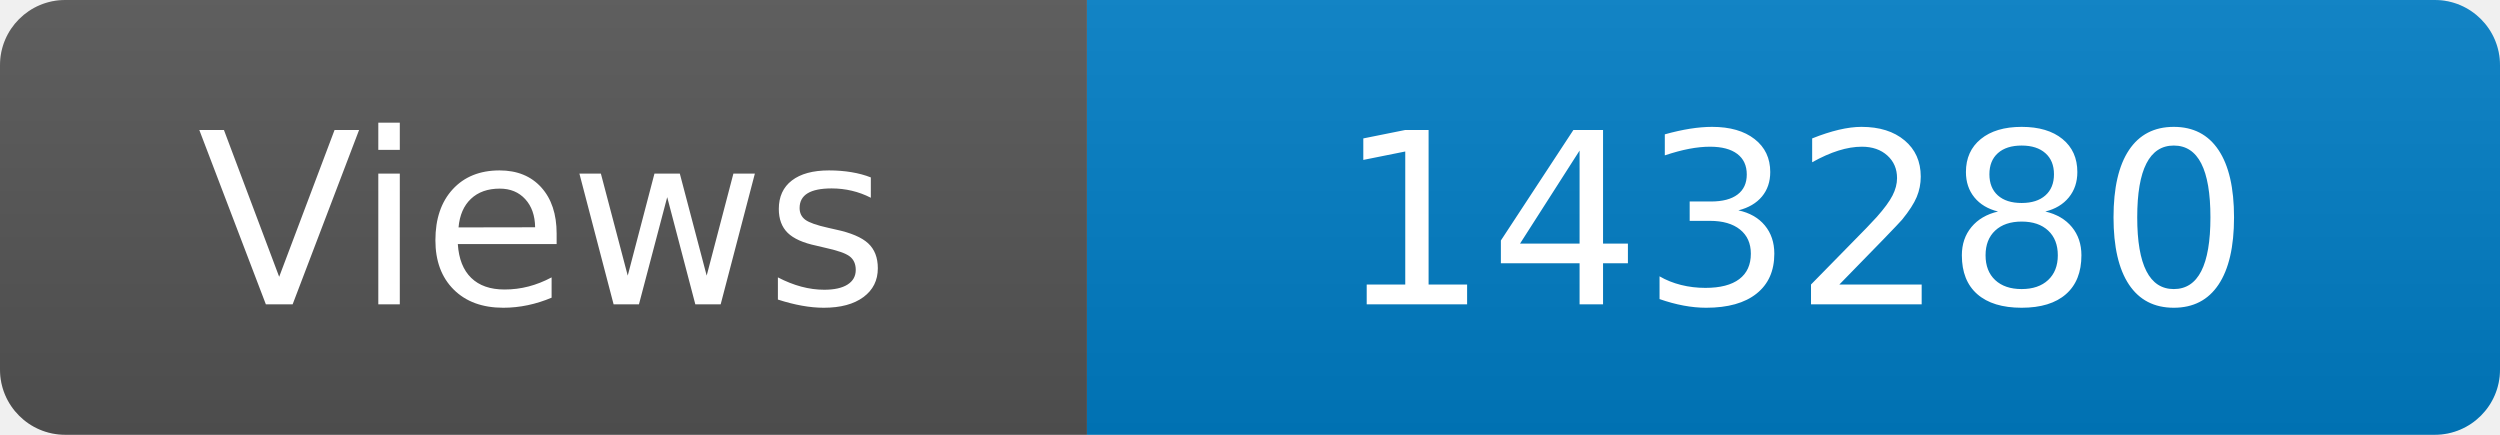
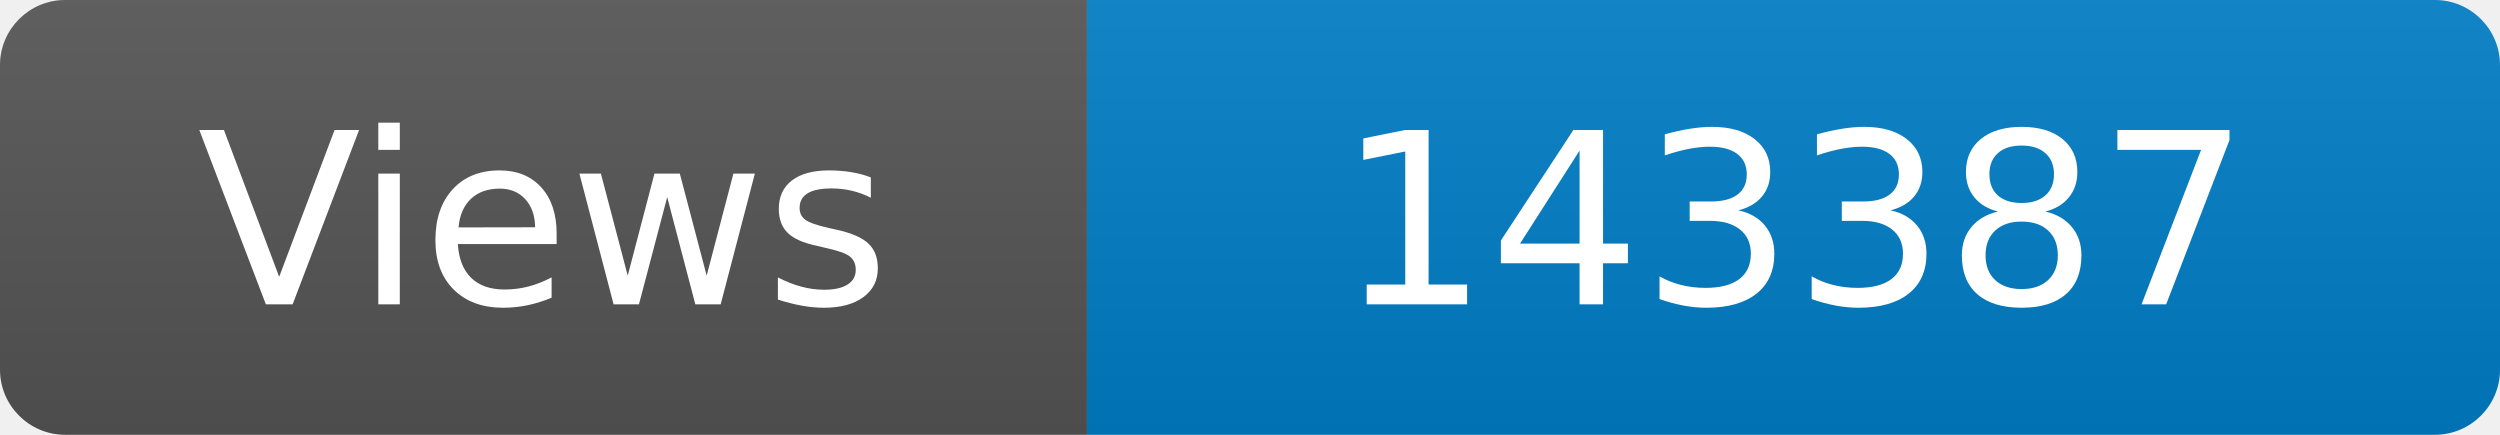
<svg xmlns="http://www.w3.org/2000/svg" width="115" height="20" role="img" aria-label="Maintained?: yes">
  <linearGradient id="s" x2="0" y2="100%">
    <stop offset="0" stop-color="#bbb" stop-opacity=".1" />
    <stop offset="1" stop-opacity=".1" />
  </linearGradient>
  <clipPath id="r">
    <rect width="115" height="20" rx="3" fill="#fff" />
  </clipPath>
  <g clip-path="url(#r)">
    <rect width="50" height="20" fill="#555" />
    <rect x="50" width="160" height="20" fill="#007ec6" />
    <rect width="115" height="20" fill="url(#s)" />
  </g>
  <g fill="#fff" text-anchor="middle" font-family="Verdana,Geneva,DejaVu Sans,sans-serif" font-size="110">
    <text x="250" y="140" transform="scale(.1)" fill="#fff">Views</text>
-     <text x="825" y="140" transform="scale(.1)" fill="#fff">143280</text>
+     <text x="825" y="140" transform="scale(.1)" fill="#fff">143387</text>
  </g>
</svg>
